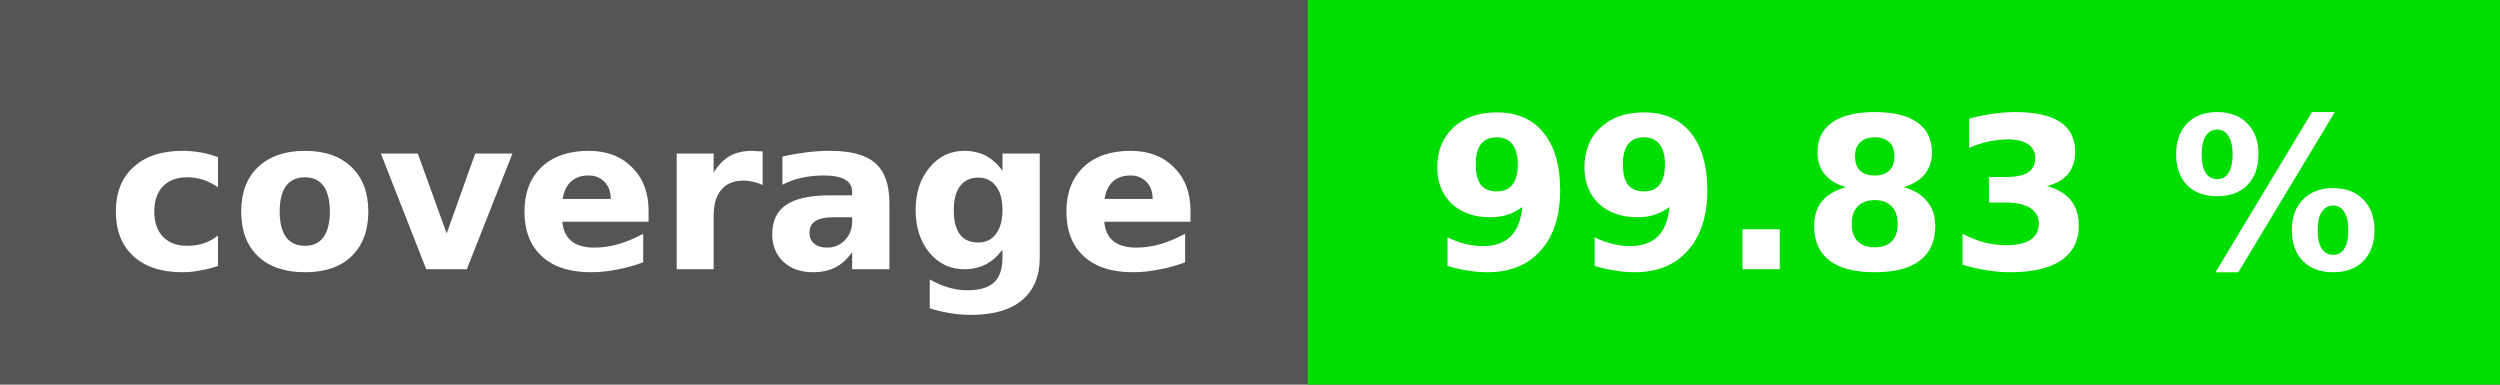
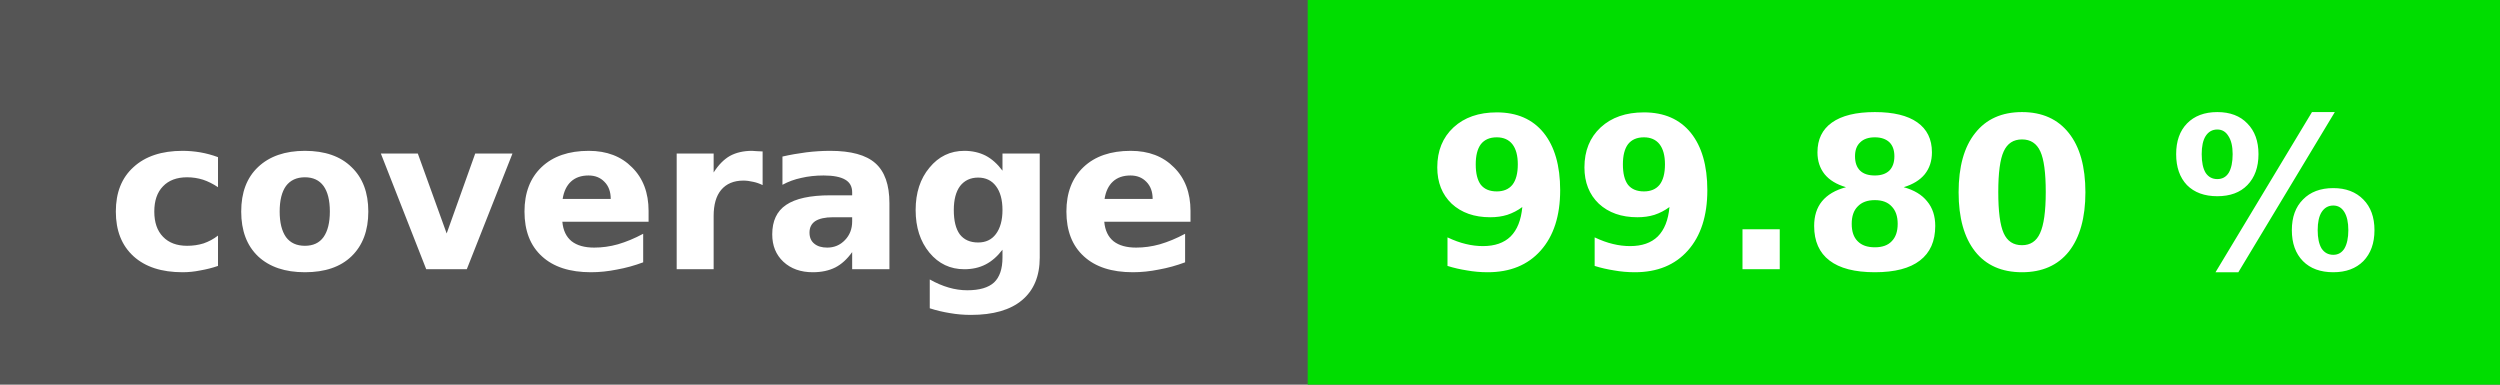
<svg xmlns="http://www.w3.org/2000/svg" height="20" width="130">
  <rect fill="#555" height="20" width="130" />
  <rect fill="#00dd00" height="20" width="62" x="68" />
  <g fill="#fff" font-family="verdana, geneva, dejavu sans, sans-serif" font-size="11" font-weight="bold" text-anchor="middle">
    <text x="34" y="14">coverage</text>
-     <text x="99" y="14">99.83 %</text>
+     <text x="99" y="14">99.80 %</text>
  </g>
</svg>
